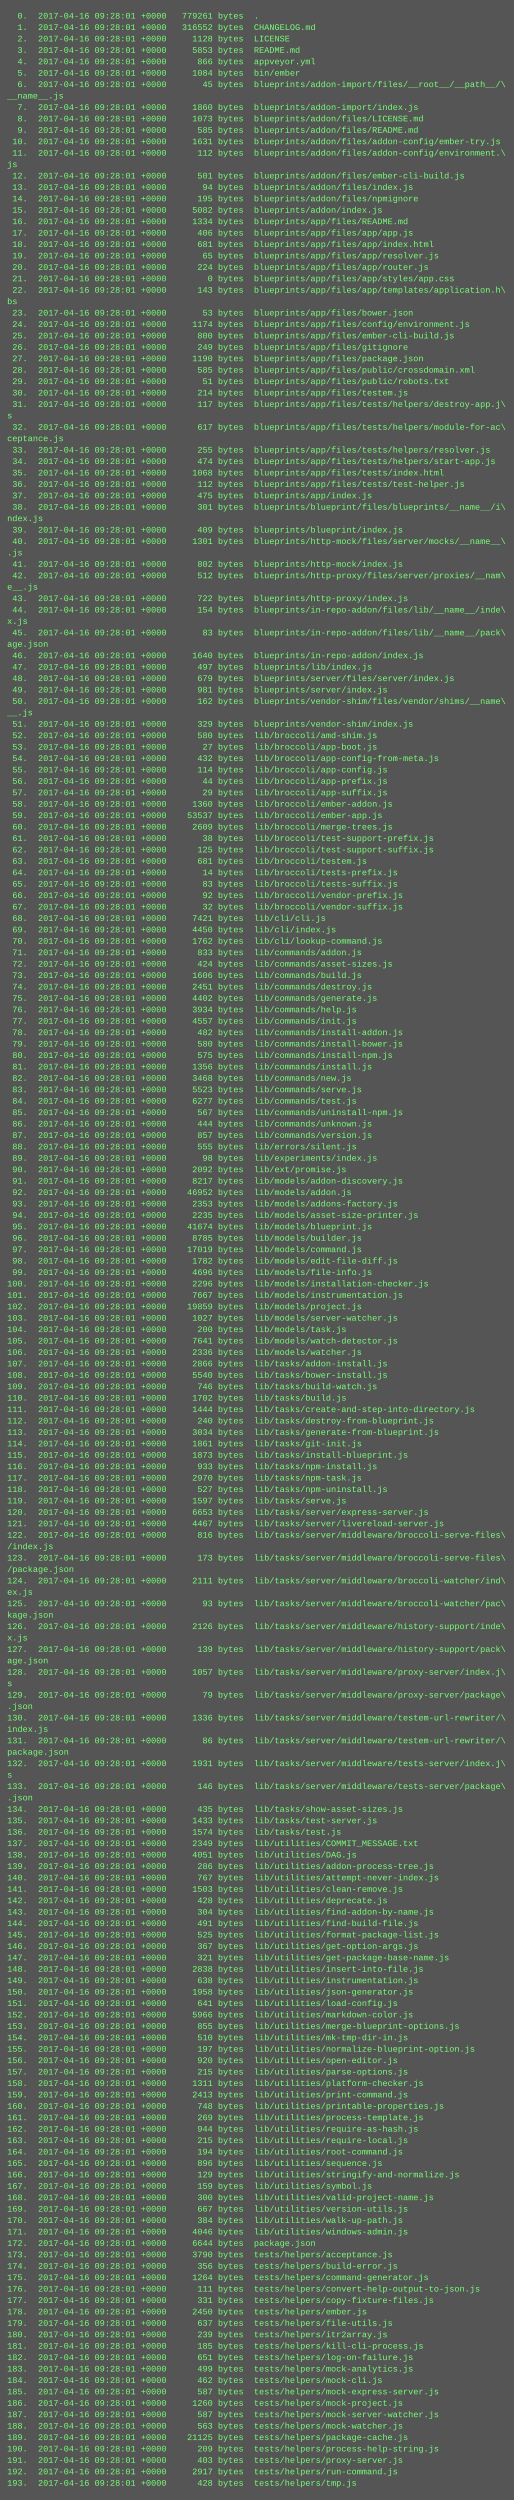
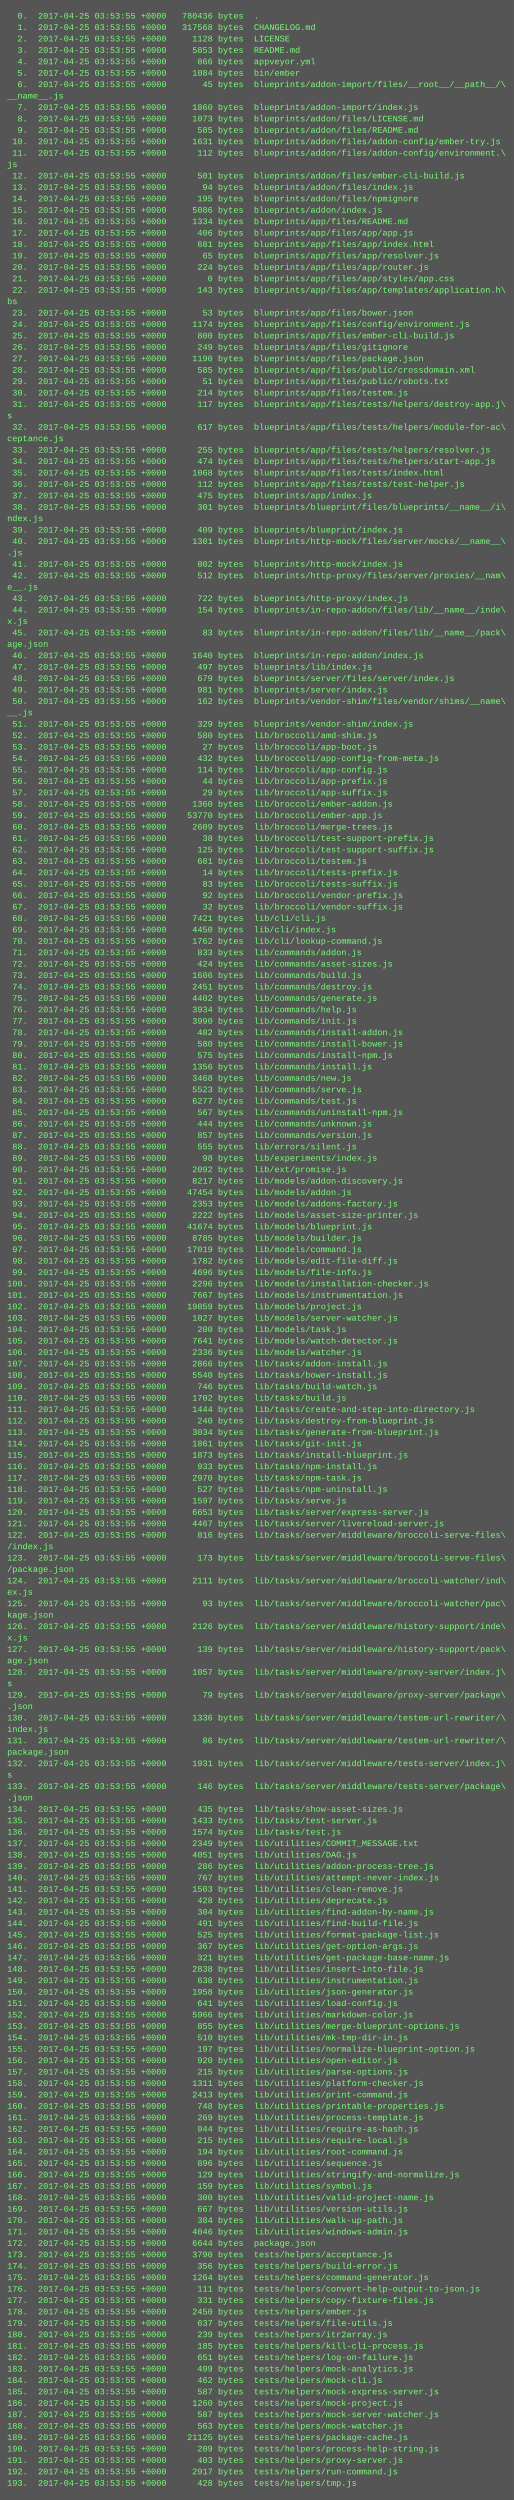
<svg xmlns="http://www.w3.org/2000/svg" height="3502" width="720">
  <rect height="3502" fill="#555" width="720" />
  <text fill="#7f7" font-family="Courier New" font-size="12" xml:space="preserve">
-     <tspan x="10" y="26">  0.  2017-04-16 09:28:01 +0000   779261 bytes  .</tspan>
-     <tspan x="10" y="42">  1.  2017-04-16 09:28:01 +0000   316552 bytes  CHANGELOG.md</tspan>
-     <tspan x="10" y="58">  2.  2017-04-16 09:28:01 +0000     1128 bytes  LICENSE</tspan>
-     <tspan x="10" y="74">  3.  2017-04-16 09:28:01 +0000     5853 bytes  README.md</tspan>
-     <tspan x="10" y="90">  4.  2017-04-16 09:28:01 +0000      866 bytes  appveyor.yml</tspan>
-     <tspan x="10" y="106">  5.  2017-04-16 09:28:01 +0000     1084 bytes  bin/ember</tspan>
-     <tspan x="10" y="122">  6.  2017-04-16 09:28:01 +0000       45 bytes  blueprints/addon-import/files/__root__/__path__/\</tspan>
+     <tspan x="10" y="26">  0.  2017-04-25 03:53:55 +0000   780436 bytes  .</tspan>
+     <tspan x="10" y="42">  1.  2017-04-25 03:53:55 +0000   317568 bytes  CHANGELOG.md</tspan>
+     <tspan x="10" y="58">  2.  2017-04-25 03:53:55 +0000     1128 bytes  LICENSE</tspan>
+     <tspan x="10" y="74">  3.  2017-04-25 03:53:55 +0000     5853 bytes  README.md</tspan>
+     <tspan x="10" y="90">  4.  2017-04-25 03:53:55 +0000      866 bytes  appveyor.yml</tspan>
+     <tspan x="10" y="106">  5.  2017-04-25 03:53:55 +0000     1084 bytes  bin/ember</tspan>
+     <tspan x="10" y="122">  6.  2017-04-25 03:53:55 +0000       45 bytes  blueprints/addon-import/files/__root__/__path__/\</tspan>
    <tspan x="10" y="138">__name__.js</tspan>
-     <tspan x="10" y="154">  7.  2017-04-16 09:28:01 +0000     1860 bytes  blueprints/addon-import/index.js</tspan>
-     <tspan x="10" y="170">  8.  2017-04-16 09:28:01 +0000     1073 bytes  blueprints/addon/files/LICENSE.md</tspan>
-     <tspan x="10" y="186">  9.  2017-04-16 09:28:01 +0000      585 bytes  blueprints/addon/files/README.md</tspan>
-     <tspan x="10" y="202"> 10.  2017-04-16 09:28:01 +0000     1631 bytes  blueprints/addon/files/addon-config/ember-try.js</tspan>
-     <tspan x="10" y="218"> 11.  2017-04-16 09:28:01 +0000      112 bytes  blueprints/addon/files/addon-config/environment.\</tspan>
+     <tspan x="10" y="154">  7.  2017-04-25 03:53:55 +0000     1860 bytes  blueprints/addon-import/index.js</tspan>
+     <tspan x="10" y="170">  8.  2017-04-25 03:53:55 +0000     1073 bytes  blueprints/addon/files/LICENSE.md</tspan>
+     <tspan x="10" y="186">  9.  2017-04-25 03:53:55 +0000      585 bytes  blueprints/addon/files/README.md</tspan>
+     <tspan x="10" y="202"> 10.  2017-04-25 03:53:55 +0000     1631 bytes  blueprints/addon/files/addon-config/ember-try.js</tspan>
+     <tspan x="10" y="218"> 11.  2017-04-25 03:53:55 +0000      112 bytes  blueprints/addon/files/addon-config/environment.\</tspan>
    <tspan x="10" y="234">js</tspan>
-     <tspan x="10" y="250"> 12.  2017-04-16 09:28:01 +0000      501 bytes  blueprints/addon/files/ember-cli-build.js</tspan>
-     <tspan x="10" y="266"> 13.  2017-04-16 09:28:01 +0000       94 bytes  blueprints/addon/files/index.js</tspan>
-     <tspan x="10" y="282"> 14.  2017-04-16 09:28:01 +0000      195 bytes  blueprints/addon/files/npmignore</tspan>
-     <tspan x="10" y="298"> 15.  2017-04-16 09:28:01 +0000     5082 bytes  blueprints/addon/index.js</tspan>
-     <tspan x="10" y="314"> 16.  2017-04-16 09:28:01 +0000     1334 bytes  blueprints/app/files/README.md</tspan>
-     <tspan x="10" y="330"> 17.  2017-04-16 09:28:01 +0000      406 bytes  blueprints/app/files/app/app.js</tspan>
-     <tspan x="10" y="346"> 18.  2017-04-16 09:28:01 +0000      681 bytes  blueprints/app/files/app/index.html</tspan>
-     <tspan x="10" y="362"> 19.  2017-04-16 09:28:01 +0000       65 bytes  blueprints/app/files/app/resolver.js</tspan>
-     <tspan x="10" y="378"> 20.  2017-04-16 09:28:01 +0000      224 bytes  blueprints/app/files/app/router.js</tspan>
-     <tspan x="10" y="394"> 21.  2017-04-16 09:28:01 +0000        0 bytes  blueprints/app/files/app/styles/app.css</tspan>
-     <tspan x="10" y="410"> 22.  2017-04-16 09:28:01 +0000      143 bytes  blueprints/app/files/app/templates/application.h\</tspan>
+     <tspan x="10" y="250"> 12.  2017-04-25 03:53:55 +0000      501 bytes  blueprints/addon/files/ember-cli-build.js</tspan>
+     <tspan x="10" y="266"> 13.  2017-04-25 03:53:55 +0000       94 bytes  blueprints/addon/files/index.js</tspan>
+     <tspan x="10" y="282"> 14.  2017-04-25 03:53:55 +0000      195 bytes  blueprints/addon/files/npmignore</tspan>
+     <tspan x="10" y="298"> 15.  2017-04-25 03:53:55 +0000     5086 bytes  blueprints/addon/index.js</tspan>
+     <tspan x="10" y="314"> 16.  2017-04-25 03:53:55 +0000     1334 bytes  blueprints/app/files/README.md</tspan>
+     <tspan x="10" y="330"> 17.  2017-04-25 03:53:55 +0000      406 bytes  blueprints/app/files/app/app.js</tspan>
+     <tspan x="10" y="346"> 18.  2017-04-25 03:53:55 +0000      681 bytes  blueprints/app/files/app/index.html</tspan>
+     <tspan x="10" y="362"> 19.  2017-04-25 03:53:55 +0000       65 bytes  blueprints/app/files/app/resolver.js</tspan>
+     <tspan x="10" y="378"> 20.  2017-04-25 03:53:55 +0000      224 bytes  blueprints/app/files/app/router.js</tspan>
+     <tspan x="10" y="394"> 21.  2017-04-25 03:53:55 +0000        0 bytes  blueprints/app/files/app/styles/app.css</tspan>
+     <tspan x="10" y="410"> 22.  2017-04-25 03:53:55 +0000      143 bytes  blueprints/app/files/app/templates/application.h\</tspan>
    <tspan x="10" y="426">bs</tspan>
-     <tspan x="10" y="442"> 23.  2017-04-16 09:28:01 +0000       53 bytes  blueprints/app/files/bower.json</tspan>
-     <tspan x="10" y="458"> 24.  2017-04-16 09:28:01 +0000     1174 bytes  blueprints/app/files/config/environment.js</tspan>
-     <tspan x="10" y="474"> 25.  2017-04-16 09:28:01 +0000      800 bytes  blueprints/app/files/ember-cli-build.js</tspan>
-     <tspan x="10" y="490"> 26.  2017-04-16 09:28:01 +0000      249 bytes  blueprints/app/files/gitignore</tspan>
-     <tspan x="10" y="506"> 27.  2017-04-16 09:28:01 +0000     1190 bytes  blueprints/app/files/package.json</tspan>
-     <tspan x="10" y="522"> 28.  2017-04-16 09:28:01 +0000      585 bytes  blueprints/app/files/public/crossdomain.xml</tspan>
-     <tspan x="10" y="538"> 29.  2017-04-16 09:28:01 +0000       51 bytes  blueprints/app/files/public/robots.txt</tspan>
-     <tspan x="10" y="554"> 30.  2017-04-16 09:28:01 +0000      214 bytes  blueprints/app/files/testem.js</tspan>
-     <tspan x="10" y="570"> 31.  2017-04-16 09:28:01 +0000      117 bytes  blueprints/app/files/tests/helpers/destroy-app.j\</tspan>
+     <tspan x="10" y="442"> 23.  2017-04-25 03:53:55 +0000       53 bytes  blueprints/app/files/bower.json</tspan>
+     <tspan x="10" y="458"> 24.  2017-04-25 03:53:55 +0000     1174 bytes  blueprints/app/files/config/environment.js</tspan>
+     <tspan x="10" y="474"> 25.  2017-04-25 03:53:55 +0000      800 bytes  blueprints/app/files/ember-cli-build.js</tspan>
+     <tspan x="10" y="490"> 26.  2017-04-25 03:53:55 +0000      249 bytes  blueprints/app/files/gitignore</tspan>
+     <tspan x="10" y="506"> 27.  2017-04-25 03:53:55 +0000     1190 bytes  blueprints/app/files/package.json</tspan>
+     <tspan x="10" y="522"> 28.  2017-04-25 03:53:55 +0000      585 bytes  blueprints/app/files/public/crossdomain.xml</tspan>
+     <tspan x="10" y="538"> 29.  2017-04-25 03:53:55 +0000       51 bytes  blueprints/app/files/public/robots.txt</tspan>
+     <tspan x="10" y="554"> 30.  2017-04-25 03:53:55 +0000      214 bytes  blueprints/app/files/testem.js</tspan>
+     <tspan x="10" y="570"> 31.  2017-04-25 03:53:55 +0000      117 bytes  blueprints/app/files/tests/helpers/destroy-app.j\</tspan>
    <tspan x="10" y="586">s</tspan>
-     <tspan x="10" y="602"> 32.  2017-04-16 09:28:01 +0000      617 bytes  blueprints/app/files/tests/helpers/module-for-ac\</tspan>
+     <tspan x="10" y="602"> 32.  2017-04-25 03:53:55 +0000      617 bytes  blueprints/app/files/tests/helpers/module-for-ac\</tspan>
    <tspan x="10" y="618">ceptance.js</tspan>
-     <tspan x="10" y="634"> 33.  2017-04-16 09:28:01 +0000      255 bytes  blueprints/app/files/tests/helpers/resolver.js</tspan>
-     <tspan x="10" y="650"> 34.  2017-04-16 09:28:01 +0000      474 bytes  blueprints/app/files/tests/helpers/start-app.js</tspan>
-     <tspan x="10" y="666"> 35.  2017-04-16 09:28:01 +0000     1068 bytes  blueprints/app/files/tests/index.html</tspan>
-     <tspan x="10" y="682"> 36.  2017-04-16 09:28:01 +0000      112 bytes  blueprints/app/files/tests/test-helper.js</tspan>
-     <tspan x="10" y="698"> 37.  2017-04-16 09:28:01 +0000      475 bytes  blueprints/app/index.js</tspan>
-     <tspan x="10" y="714"> 38.  2017-04-16 09:28:01 +0000      301 bytes  blueprints/blueprint/files/blueprints/__name__/i\</tspan>
+     <tspan x="10" y="634"> 33.  2017-04-25 03:53:55 +0000      255 bytes  blueprints/app/files/tests/helpers/resolver.js</tspan>
+     <tspan x="10" y="650"> 34.  2017-04-25 03:53:55 +0000      474 bytes  blueprints/app/files/tests/helpers/start-app.js</tspan>
+     <tspan x="10" y="666"> 35.  2017-04-25 03:53:55 +0000     1068 bytes  blueprints/app/files/tests/index.html</tspan>
+     <tspan x="10" y="682"> 36.  2017-04-25 03:53:55 +0000      112 bytes  blueprints/app/files/tests/test-helper.js</tspan>
+     <tspan x="10" y="698"> 37.  2017-04-25 03:53:55 +0000      475 bytes  blueprints/app/index.js</tspan>
+     <tspan x="10" y="714"> 38.  2017-04-25 03:53:55 +0000      301 bytes  blueprints/blueprint/files/blueprints/__name__/i\</tspan>
    <tspan x="10" y="730">ndex.js</tspan>
-     <tspan x="10" y="746"> 39.  2017-04-16 09:28:01 +0000      409 bytes  blueprints/blueprint/index.js</tspan>
-     <tspan x="10" y="762"> 40.  2017-04-16 09:28:01 +0000     1301 bytes  blueprints/http-mock/files/server/mocks/__name__\</tspan>
+     <tspan x="10" y="746"> 39.  2017-04-25 03:53:55 +0000      409 bytes  blueprints/blueprint/index.js</tspan>
+     <tspan x="10" y="762"> 40.  2017-04-25 03:53:55 +0000     1301 bytes  blueprints/http-mock/files/server/mocks/__name__\</tspan>
    <tspan x="10" y="778">.js</tspan>
-     <tspan x="10" y="794"> 41.  2017-04-16 09:28:01 +0000      802 bytes  blueprints/http-mock/index.js</tspan>
-     <tspan x="10" y="810"> 42.  2017-04-16 09:28:01 +0000      512 bytes  blueprints/http-proxy/files/server/proxies/__nam\</tspan>
+     <tspan x="10" y="794"> 41.  2017-04-25 03:53:55 +0000      802 bytes  blueprints/http-mock/index.js</tspan>
+     <tspan x="10" y="810"> 42.  2017-04-25 03:53:55 +0000      512 bytes  blueprints/http-proxy/files/server/proxies/__nam\</tspan>
    <tspan x="10" y="826">e__.js</tspan>
-     <tspan x="10" y="842"> 43.  2017-04-16 09:28:01 +0000      722 bytes  blueprints/http-proxy/index.js</tspan>
-     <tspan x="10" y="858"> 44.  2017-04-16 09:28:01 +0000      154 bytes  blueprints/in-repo-addon/files/lib/__name__/inde\</tspan>
+     <tspan x="10" y="842"> 43.  2017-04-25 03:53:55 +0000      722 bytes  blueprints/http-proxy/index.js</tspan>
+     <tspan x="10" y="858"> 44.  2017-04-25 03:53:55 +0000      154 bytes  blueprints/in-repo-addon/files/lib/__name__/inde\</tspan>
    <tspan x="10" y="874">x.js</tspan>
-     <tspan x="10" y="890"> 45.  2017-04-16 09:28:01 +0000       83 bytes  blueprints/in-repo-addon/files/lib/__name__/pack\</tspan>
+     <tspan x="10" y="890"> 45.  2017-04-25 03:53:55 +0000       83 bytes  blueprints/in-repo-addon/files/lib/__name__/pack\</tspan>
    <tspan x="10" y="906">age.json</tspan>
-     <tspan x="10" y="922"> 46.  2017-04-16 09:28:01 +0000     1640 bytes  blueprints/in-repo-addon/index.js</tspan>
-     <tspan x="10" y="938"> 47.  2017-04-16 09:28:01 +0000      497 bytes  blueprints/lib/index.js</tspan>
-     <tspan x="10" y="954"> 48.  2017-04-16 09:28:01 +0000      679 bytes  blueprints/server/files/server/index.js</tspan>
-     <tspan x="10" y="970"> 49.  2017-04-16 09:28:01 +0000      981 bytes  blueprints/server/index.js</tspan>
-     <tspan x="10" y="986"> 50.  2017-04-16 09:28:01 +0000      162 bytes  blueprints/vendor-shim/files/vendor/shims/__name\</tspan>
+     <tspan x="10" y="922"> 46.  2017-04-25 03:53:55 +0000     1640 bytes  blueprints/in-repo-addon/index.js</tspan>
+     <tspan x="10" y="938"> 47.  2017-04-25 03:53:55 +0000      497 bytes  blueprints/lib/index.js</tspan>
+     <tspan x="10" y="954"> 48.  2017-04-25 03:53:55 +0000      679 bytes  blueprints/server/files/server/index.js</tspan>
+     <tspan x="10" y="970"> 49.  2017-04-25 03:53:55 +0000      981 bytes  blueprints/server/index.js</tspan>
+     <tspan x="10" y="986"> 50.  2017-04-25 03:53:55 +0000      162 bytes  blueprints/vendor-shim/files/vendor/shims/__name\</tspan>
    <tspan x="10" y="1002">__.js</tspan>
-     <tspan x="10" y="1018"> 51.  2017-04-16 09:28:01 +0000      329 bytes  blueprints/vendor-shim/index.js</tspan>
-     <tspan x="10" y="1034"> 52.  2017-04-16 09:28:01 +0000      580 bytes  lib/broccoli/amd-shim.js</tspan>
-     <tspan x="10" y="1050"> 53.  2017-04-16 09:28:01 +0000       27 bytes  lib/broccoli/app-boot.js</tspan>
-     <tspan x="10" y="1066"> 54.  2017-04-16 09:28:01 +0000      432 bytes  lib/broccoli/app-config-from-meta.js</tspan>
-     <tspan x="10" y="1082"> 55.  2017-04-16 09:28:01 +0000      114 bytes  lib/broccoli/app-config.js</tspan>
-     <tspan x="10" y="1098"> 56.  2017-04-16 09:28:01 +0000       44 bytes  lib/broccoli/app-prefix.js</tspan>
-     <tspan x="10" y="1114"> 57.  2017-04-16 09:28:01 +0000       29 bytes  lib/broccoli/app-suffix.js</tspan>
-     <tspan x="10" y="1130"> 58.  2017-04-16 09:28:01 +0000     1360 bytes  lib/broccoli/ember-addon.js</tspan>
-     <tspan x="10" y="1146"> 59.  2017-04-16 09:28:01 +0000    53537 bytes  lib/broccoli/ember-app.js</tspan>
-     <tspan x="10" y="1162"> 60.  2017-04-16 09:28:01 +0000     2609 bytes  lib/broccoli/merge-trees.js</tspan>
-     <tspan x="10" y="1178"> 61.  2017-04-16 09:28:01 +0000       38 bytes  lib/broccoli/test-support-prefix.js</tspan>
-     <tspan x="10" y="1194"> 62.  2017-04-16 09:28:01 +0000      125 bytes  lib/broccoli/test-support-suffix.js</tspan>
-     <tspan x="10" y="1210"> 63.  2017-04-16 09:28:01 +0000      681 bytes  lib/broccoli/testem.js</tspan>
-     <tspan x="10" y="1226"> 64.  2017-04-16 09:28:01 +0000       14 bytes  lib/broccoli/tests-prefix.js</tspan>
-     <tspan x="10" y="1242"> 65.  2017-04-16 09:28:01 +0000       83 bytes  lib/broccoli/tests-suffix.js</tspan>
-     <tspan x="10" y="1258"> 66.  2017-04-16 09:28:01 +0000       92 bytes  lib/broccoli/vendor-prefix.js</tspan>
-     <tspan x="10" y="1274"> 67.  2017-04-16 09:28:01 +0000       32 bytes  lib/broccoli/vendor-suffix.js</tspan>
-     <tspan x="10" y="1290"> 68.  2017-04-16 09:28:01 +0000     7421 bytes  lib/cli/cli.js</tspan>
-     <tspan x="10" y="1306"> 69.  2017-04-16 09:28:01 +0000     4450 bytes  lib/cli/index.js</tspan>
-     <tspan x="10" y="1322"> 70.  2017-04-16 09:28:01 +0000     1762 bytes  lib/cli/lookup-command.js</tspan>
-     <tspan x="10" y="1338"> 71.  2017-04-16 09:28:01 +0000      833 bytes  lib/commands/addon.js</tspan>
-     <tspan x="10" y="1354"> 72.  2017-04-16 09:28:01 +0000      424 bytes  lib/commands/asset-sizes.js</tspan>
-     <tspan x="10" y="1370"> 73.  2017-04-16 09:28:01 +0000     1606 bytes  lib/commands/build.js</tspan>
-     <tspan x="10" y="1386"> 74.  2017-04-16 09:28:01 +0000     2451 bytes  lib/commands/destroy.js</tspan>
-     <tspan x="10" y="1402"> 75.  2017-04-16 09:28:01 +0000     4402 bytes  lib/commands/generate.js</tspan>
-     <tspan x="10" y="1418"> 76.  2017-04-16 09:28:01 +0000     3934 bytes  lib/commands/help.js</tspan>
-     <tspan x="10" y="1434"> 77.  2017-04-16 09:28:01 +0000     4557 bytes  lib/commands/init.js</tspan>
-     <tspan x="10" y="1450"> 78.  2017-04-16 09:28:01 +0000      482 bytes  lib/commands/install-addon.js</tspan>
-     <tspan x="10" y="1466"> 79.  2017-04-16 09:28:01 +0000      580 bytes  lib/commands/install-bower.js</tspan>
-     <tspan x="10" y="1482"> 80.  2017-04-16 09:28:01 +0000      575 bytes  lib/commands/install-npm.js</tspan>
-     <tspan x="10" y="1498"> 81.  2017-04-16 09:28:01 +0000     1356 bytes  lib/commands/install.js</tspan>
-     <tspan x="10" y="1514"> 82.  2017-04-16 09:28:01 +0000     3468 bytes  lib/commands/new.js</tspan>
-     <tspan x="10" y="1530"> 83.  2017-04-16 09:28:01 +0000     5523 bytes  lib/commands/serve.js</tspan>
-     <tspan x="10" y="1546"> 84.  2017-04-16 09:28:01 +0000     6277 bytes  lib/commands/test.js</tspan>
-     <tspan x="10" y="1562"> 85.  2017-04-16 09:28:01 +0000      567 bytes  lib/commands/uninstall-npm.js</tspan>
-     <tspan x="10" y="1578"> 86.  2017-04-16 09:28:01 +0000      444 bytes  lib/commands/unknown.js</tspan>
-     <tspan x="10" y="1594"> 87.  2017-04-16 09:28:01 +0000      857 bytes  lib/commands/version.js</tspan>
-     <tspan x="10" y="1610"> 88.  2017-04-16 09:28:01 +0000      555 bytes  lib/errors/silent.js</tspan>
-     <tspan x="10" y="1626"> 89.  2017-04-16 09:28:01 +0000       98 bytes  lib/experiments/index.js</tspan>
-     <tspan x="10" y="1642"> 90.  2017-04-16 09:28:01 +0000     2092 bytes  lib/ext/promise.js</tspan>
-     <tspan x="10" y="1658"> 91.  2017-04-16 09:28:01 +0000     8217 bytes  lib/models/addon-discovery.js</tspan>
-     <tspan x="10" y="1674"> 92.  2017-04-16 09:28:01 +0000    46952 bytes  lib/models/addon.js</tspan>
-     <tspan x="10" y="1690"> 93.  2017-04-16 09:28:01 +0000     2353 bytes  lib/models/addons-factory.js</tspan>
-     <tspan x="10" y="1706"> 94.  2017-04-16 09:28:01 +0000     2235 bytes  lib/models/asset-size-printer.js</tspan>
-     <tspan x="10" y="1722"> 95.  2017-04-16 09:28:01 +0000    41674 bytes  lib/models/blueprint.js</tspan>
-     <tspan x="10" y="1738"> 96.  2017-04-16 09:28:01 +0000     8785 bytes  lib/models/builder.js</tspan>
-     <tspan x="10" y="1754"> 97.  2017-04-16 09:28:01 +0000    17019 bytes  lib/models/command.js</tspan>
-     <tspan x="10" y="1770"> 98.  2017-04-16 09:28:01 +0000     1782 bytes  lib/models/edit-file-diff.js</tspan>
-     <tspan x="10" y="1786"> 99.  2017-04-16 09:28:01 +0000     4696 bytes  lib/models/file-info.js</tspan>
-     <tspan x="10" y="1802">100.  2017-04-16 09:28:01 +0000     2296 bytes  lib/models/installation-checker.js</tspan>
-     <tspan x="10" y="1818">101.  2017-04-16 09:28:01 +0000     7667 bytes  lib/models/instrumentation.js</tspan>
-     <tspan x="10" y="1834">102.  2017-04-16 09:28:01 +0000    19859 bytes  lib/models/project.js</tspan>
-     <tspan x="10" y="1850">103.  2017-04-16 09:28:01 +0000     1027 bytes  lib/models/server-watcher.js</tspan>
-     <tspan x="10" y="1866">104.  2017-04-16 09:28:01 +0000      200 bytes  lib/models/task.js</tspan>
-     <tspan x="10" y="1882">105.  2017-04-16 09:28:01 +0000     7641 bytes  lib/models/watch-detector.js</tspan>
-     <tspan x="10" y="1898">106.  2017-04-16 09:28:01 +0000     2336 bytes  lib/models/watcher.js</tspan>
-     <tspan x="10" y="1914">107.  2017-04-16 09:28:01 +0000     2866 bytes  lib/tasks/addon-install.js</tspan>
-     <tspan x="10" y="1930">108.  2017-04-16 09:28:01 +0000     5540 bytes  lib/tasks/bower-install.js</tspan>
-     <tspan x="10" y="1946">109.  2017-04-16 09:28:01 +0000      746 bytes  lib/tasks/build-watch.js</tspan>
-     <tspan x="10" y="1962">110.  2017-04-16 09:28:01 +0000     1702 bytes  lib/tasks/build.js</tspan>
-     <tspan x="10" y="1978">111.  2017-04-16 09:28:01 +0000     1444 bytes  lib/tasks/create-and-step-into-directory.js</tspan>
-     <tspan x="10" y="1994">112.  2017-04-16 09:28:01 +0000      240 bytes  lib/tasks/destroy-from-blueprint.js</tspan>
-     <tspan x="10" y="2010">113.  2017-04-16 09:28:01 +0000     3034 bytes  lib/tasks/generate-from-blueprint.js</tspan>
-     <tspan x="10" y="2026">114.  2017-04-16 09:28:01 +0000     1861 bytes  lib/tasks/git-init.js</tspan>
-     <tspan x="10" y="2042">115.  2017-04-16 09:28:01 +0000     1873 bytes  lib/tasks/install-blueprint.js</tspan>
-     <tspan x="10" y="2058">116.  2017-04-16 09:28:01 +0000      933 bytes  lib/tasks/npm-install.js</tspan>
-     <tspan x="10" y="2074">117.  2017-04-16 09:28:01 +0000     2970 bytes  lib/tasks/npm-task.js</tspan>
-     <tspan x="10" y="2090">118.  2017-04-16 09:28:01 +0000      527 bytes  lib/tasks/npm-uninstall.js</tspan>
-     <tspan x="10" y="2106">119.  2017-04-16 09:28:01 +0000     1597 bytes  lib/tasks/serve.js</tspan>
-     <tspan x="10" y="2122">120.  2017-04-16 09:28:01 +0000     6653 bytes  lib/tasks/server/express-server.js</tspan>
-     <tspan x="10" y="2138">121.  2017-04-16 09:28:01 +0000     4467 bytes  lib/tasks/server/livereload-server.js</tspan>
-     <tspan x="10" y="2154">122.  2017-04-16 09:28:01 +0000      816 bytes  lib/tasks/server/middleware/broccoli-serve-files\</tspan>
+     <tspan x="10" y="1018"> 51.  2017-04-25 03:53:55 +0000      329 bytes  blueprints/vendor-shim/index.js</tspan>
+     <tspan x="10" y="1034"> 52.  2017-04-25 03:53:55 +0000      580 bytes  lib/broccoli/amd-shim.js</tspan>
+     <tspan x="10" y="1050"> 53.  2017-04-25 03:53:55 +0000       27 bytes  lib/broccoli/app-boot.js</tspan>
+     <tspan x="10" y="1066"> 54.  2017-04-25 03:53:55 +0000      432 bytes  lib/broccoli/app-config-from-meta.js</tspan>
+     <tspan x="10" y="1082"> 55.  2017-04-25 03:53:55 +0000      114 bytes  lib/broccoli/app-config.js</tspan>
+     <tspan x="10" y="1098"> 56.  2017-04-25 03:53:55 +0000       44 bytes  lib/broccoli/app-prefix.js</tspan>
+     <tspan x="10" y="1114"> 57.  2017-04-25 03:53:55 +0000       29 bytes  lib/broccoli/app-suffix.js</tspan>
+     <tspan x="10" y="1130"> 58.  2017-04-25 03:53:55 +0000     1360 bytes  lib/broccoli/ember-addon.js</tspan>
+     <tspan x="10" y="1146"> 59.  2017-04-25 03:53:55 +0000    53770 bytes  lib/broccoli/ember-app.js</tspan>
+     <tspan x="10" y="1162"> 60.  2017-04-25 03:53:55 +0000     2609 bytes  lib/broccoli/merge-trees.js</tspan>
+     <tspan x="10" y="1178"> 61.  2017-04-25 03:53:55 +0000       38 bytes  lib/broccoli/test-support-prefix.js</tspan>
+     <tspan x="10" y="1194"> 62.  2017-04-25 03:53:55 +0000      125 bytes  lib/broccoli/test-support-suffix.js</tspan>
+     <tspan x="10" y="1210"> 63.  2017-04-25 03:53:55 +0000      681 bytes  lib/broccoli/testem.js</tspan>
+     <tspan x="10" y="1226"> 64.  2017-04-25 03:53:55 +0000       14 bytes  lib/broccoli/tests-prefix.js</tspan>
+     <tspan x="10" y="1242"> 65.  2017-04-25 03:53:55 +0000       83 bytes  lib/broccoli/tests-suffix.js</tspan>
+     <tspan x="10" y="1258"> 66.  2017-04-25 03:53:55 +0000       92 bytes  lib/broccoli/vendor-prefix.js</tspan>
+     <tspan x="10" y="1274"> 67.  2017-04-25 03:53:55 +0000       32 bytes  lib/broccoli/vendor-suffix.js</tspan>
+     <tspan x="10" y="1290"> 68.  2017-04-25 03:53:55 +0000     7421 bytes  lib/cli/cli.js</tspan>
+     <tspan x="10" y="1306"> 69.  2017-04-25 03:53:55 +0000     4450 bytes  lib/cli/index.js</tspan>
+     <tspan x="10" y="1322"> 70.  2017-04-25 03:53:55 +0000     1762 bytes  lib/cli/lookup-command.js</tspan>
+     <tspan x="10" y="1338"> 71.  2017-04-25 03:53:55 +0000      833 bytes  lib/commands/addon.js</tspan>
+     <tspan x="10" y="1354"> 72.  2017-04-25 03:53:55 +0000      424 bytes  lib/commands/asset-sizes.js</tspan>
+     <tspan x="10" y="1370"> 73.  2017-04-25 03:53:55 +0000     1606 bytes  lib/commands/build.js</tspan>
+     <tspan x="10" y="1386"> 74.  2017-04-25 03:53:55 +0000     2451 bytes  lib/commands/destroy.js</tspan>
+     <tspan x="10" y="1402"> 75.  2017-04-25 03:53:55 +0000     4402 bytes  lib/commands/generate.js</tspan>
+     <tspan x="10" y="1418"> 76.  2017-04-25 03:53:55 +0000     3934 bytes  lib/commands/help.js</tspan>
+     <tspan x="10" y="1434"> 77.  2017-04-25 03:53:55 +0000     3990 bytes  lib/commands/init.js</tspan>
+     <tspan x="10" y="1450"> 78.  2017-04-25 03:53:55 +0000      482 bytes  lib/commands/install-addon.js</tspan>
+     <tspan x="10" y="1466"> 79.  2017-04-25 03:53:55 +0000      580 bytes  lib/commands/install-bower.js</tspan>
+     <tspan x="10" y="1482"> 80.  2017-04-25 03:53:55 +0000      575 bytes  lib/commands/install-npm.js</tspan>
+     <tspan x="10" y="1498"> 81.  2017-04-25 03:53:55 +0000     1356 bytes  lib/commands/install.js</tspan>
+     <tspan x="10" y="1514"> 82.  2017-04-25 03:53:55 +0000     3468 bytes  lib/commands/new.js</tspan>
+     <tspan x="10" y="1530"> 83.  2017-04-25 03:53:55 +0000     5523 bytes  lib/commands/serve.js</tspan>
+     <tspan x="10" y="1546"> 84.  2017-04-25 03:53:55 +0000     6277 bytes  lib/commands/test.js</tspan>
+     <tspan x="10" y="1562"> 85.  2017-04-25 03:53:55 +0000      567 bytes  lib/commands/uninstall-npm.js</tspan>
+     <tspan x="10" y="1578"> 86.  2017-04-25 03:53:55 +0000      444 bytes  lib/commands/unknown.js</tspan>
+     <tspan x="10" y="1594"> 87.  2017-04-25 03:53:55 +0000      857 bytes  lib/commands/version.js</tspan>
+     <tspan x="10" y="1610"> 88.  2017-04-25 03:53:55 +0000      555 bytes  lib/errors/silent.js</tspan>
+     <tspan x="10" y="1626"> 89.  2017-04-25 03:53:55 +0000       98 bytes  lib/experiments/index.js</tspan>
+     <tspan x="10" y="1642"> 90.  2017-04-25 03:53:55 +0000     2092 bytes  lib/ext/promise.js</tspan>
+     <tspan x="10" y="1658"> 91.  2017-04-25 03:53:55 +0000     8217 bytes  lib/models/addon-discovery.js</tspan>
+     <tspan x="10" y="1674"> 92.  2017-04-25 03:53:55 +0000    47454 bytes  lib/models/addon.js</tspan>
+     <tspan x="10" y="1690"> 93.  2017-04-25 03:53:55 +0000     2353 bytes  lib/models/addons-factory.js</tspan>
+     <tspan x="10" y="1706"> 94.  2017-04-25 03:53:55 +0000     2222 bytes  lib/models/asset-size-printer.js</tspan>
+     <tspan x="10" y="1722"> 95.  2017-04-25 03:53:55 +0000    41674 bytes  lib/models/blueprint.js</tspan>
+     <tspan x="10" y="1738"> 96.  2017-04-25 03:53:55 +0000     8785 bytes  lib/models/builder.js</tspan>
+     <tspan x="10" y="1754"> 97.  2017-04-25 03:53:55 +0000    17019 bytes  lib/models/command.js</tspan>
+     <tspan x="10" y="1770"> 98.  2017-04-25 03:53:55 +0000     1782 bytes  lib/models/edit-file-diff.js</tspan>
+     <tspan x="10" y="1786"> 99.  2017-04-25 03:53:55 +0000     4696 bytes  lib/models/file-info.js</tspan>
+     <tspan x="10" y="1802">100.  2017-04-25 03:53:55 +0000     2296 bytes  lib/models/installation-checker.js</tspan>
+     <tspan x="10" y="1818">101.  2017-04-25 03:53:55 +0000     7667 bytes  lib/models/instrumentation.js</tspan>
+     <tspan x="10" y="1834">102.  2017-04-25 03:53:55 +0000    19859 bytes  lib/models/project.js</tspan>
+     <tspan x="10" y="1850">103.  2017-04-25 03:53:55 +0000     1027 bytes  lib/models/server-watcher.js</tspan>
+     <tspan x="10" y="1866">104.  2017-04-25 03:53:55 +0000      200 bytes  lib/models/task.js</tspan>
+     <tspan x="10" y="1882">105.  2017-04-25 03:53:55 +0000     7641 bytes  lib/models/watch-detector.js</tspan>
+     <tspan x="10" y="1898">106.  2017-04-25 03:53:55 +0000     2336 bytes  lib/models/watcher.js</tspan>
+     <tspan x="10" y="1914">107.  2017-04-25 03:53:55 +0000     2866 bytes  lib/tasks/addon-install.js</tspan>
+     <tspan x="10" y="1930">108.  2017-04-25 03:53:55 +0000     5540 bytes  lib/tasks/bower-install.js</tspan>
+     <tspan x="10" y="1946">109.  2017-04-25 03:53:55 +0000      746 bytes  lib/tasks/build-watch.js</tspan>
+     <tspan x="10" y="1962">110.  2017-04-25 03:53:55 +0000     1702 bytes  lib/tasks/build.js</tspan>
+     <tspan x="10" y="1978">111.  2017-04-25 03:53:55 +0000     1444 bytes  lib/tasks/create-and-step-into-directory.js</tspan>
+     <tspan x="10" y="1994">112.  2017-04-25 03:53:55 +0000      240 bytes  lib/tasks/destroy-from-blueprint.js</tspan>
+     <tspan x="10" y="2010">113.  2017-04-25 03:53:55 +0000     3034 bytes  lib/tasks/generate-from-blueprint.js</tspan>
+     <tspan x="10" y="2026">114.  2017-04-25 03:53:55 +0000     1861 bytes  lib/tasks/git-init.js</tspan>
+     <tspan x="10" y="2042">115.  2017-04-25 03:53:55 +0000     1873 bytes  lib/tasks/install-blueprint.js</tspan>
+     <tspan x="10" y="2058">116.  2017-04-25 03:53:55 +0000      933 bytes  lib/tasks/npm-install.js</tspan>
+     <tspan x="10" y="2074">117.  2017-04-25 03:53:55 +0000     2970 bytes  lib/tasks/npm-task.js</tspan>
+     <tspan x="10" y="2090">118.  2017-04-25 03:53:55 +0000      527 bytes  lib/tasks/npm-uninstall.js</tspan>
+     <tspan x="10" y="2106">119.  2017-04-25 03:53:55 +0000     1597 bytes  lib/tasks/serve.js</tspan>
+     <tspan x="10" y="2122">120.  2017-04-25 03:53:55 +0000     6653 bytes  lib/tasks/server/express-server.js</tspan>
+     <tspan x="10" y="2138">121.  2017-04-25 03:53:55 +0000     4467 bytes  lib/tasks/server/livereload-server.js</tspan>
+     <tspan x="10" y="2154">122.  2017-04-25 03:53:55 +0000      816 bytes  lib/tasks/server/middleware/broccoli-serve-files\</tspan>
    <tspan x="10" y="2170">/index.js</tspan>
-     <tspan x="10" y="2186">123.  2017-04-16 09:28:01 +0000      173 bytes  lib/tasks/server/middleware/broccoli-serve-files\</tspan>
+     <tspan x="10" y="2186">123.  2017-04-25 03:53:55 +0000      173 bytes  lib/tasks/server/middleware/broccoli-serve-files\</tspan>
    <tspan x="10" y="2202">/package.json</tspan>
-     <tspan x="10" y="2218">124.  2017-04-16 09:28:01 +0000     2111 bytes  lib/tasks/server/middleware/broccoli-watcher/ind\</tspan>
+     <tspan x="10" y="2218">124.  2017-04-25 03:53:55 +0000     2111 bytes  lib/tasks/server/middleware/broccoli-watcher/ind\</tspan>
    <tspan x="10" y="2234">ex.js</tspan>
-     <tspan x="10" y="2250">125.  2017-04-16 09:28:01 +0000       93 bytes  lib/tasks/server/middleware/broccoli-watcher/pac\</tspan>
+     <tspan x="10" y="2250">125.  2017-04-25 03:53:55 +0000       93 bytes  lib/tasks/server/middleware/broccoli-watcher/pac\</tspan>
    <tspan x="10" y="2266">kage.json</tspan>
-     <tspan x="10" y="2282">126.  2017-04-16 09:28:01 +0000     2126 bytes  lib/tasks/server/middleware/history-support/inde\</tspan>
+     <tspan x="10" y="2282">126.  2017-04-25 03:53:55 +0000     2126 bytes  lib/tasks/server/middleware/history-support/inde\</tspan>
    <tspan x="10" y="2298">x.js</tspan>
-     <tspan x="10" y="2314">127.  2017-04-16 09:28:01 +0000      139 bytes  lib/tasks/server/middleware/history-support/pack\</tspan>
+     <tspan x="10" y="2314">127.  2017-04-25 03:53:55 +0000      139 bytes  lib/tasks/server/middleware/history-support/pack\</tspan>
    <tspan x="10" y="2330">age.json</tspan>
-     <tspan x="10" y="2346">128.  2017-04-16 09:28:01 +0000     1057 bytes  lib/tasks/server/middleware/proxy-server/index.j\</tspan>
+     <tspan x="10" y="2346">128.  2017-04-25 03:53:55 +0000     1057 bytes  lib/tasks/server/middleware/proxy-server/index.j\</tspan>
    <tspan x="10" y="2362">s</tspan>
-     <tspan x="10" y="2378">129.  2017-04-16 09:28:01 +0000       79 bytes  lib/tasks/server/middleware/proxy-server/package\</tspan>
+     <tspan x="10" y="2378">129.  2017-04-25 03:53:55 +0000       79 bytes  lib/tasks/server/middleware/proxy-server/package\</tspan>
    <tspan x="10" y="2394">.json</tspan>
-     <tspan x="10" y="2410">130.  2017-04-16 09:28:01 +0000     1336 bytes  lib/tasks/server/middleware/testem-url-rewriter/\</tspan>
+     <tspan x="10" y="2410">130.  2017-04-25 03:53:55 +0000     1336 bytes  lib/tasks/server/middleware/testem-url-rewriter/\</tspan>
    <tspan x="10" y="2426">index.js</tspan>
-     <tspan x="10" y="2442">131.  2017-04-16 09:28:01 +0000       86 bytes  lib/tasks/server/middleware/testem-url-rewriter/\</tspan>
+     <tspan x="10" y="2442">131.  2017-04-25 03:53:55 +0000       86 bytes  lib/tasks/server/middleware/testem-url-rewriter/\</tspan>
    <tspan x="10" y="2458">package.json</tspan>
-     <tspan x="10" y="2474">132.  2017-04-16 09:28:01 +0000     1931 bytes  lib/tasks/server/middleware/tests-server/index.j\</tspan>
+     <tspan x="10" y="2474">132.  2017-04-25 03:53:55 +0000     1931 bytes  lib/tasks/server/middleware/tests-server/index.j\</tspan>
    <tspan x="10" y="2490">s</tspan>
-     <tspan x="10" y="2506">133.  2017-04-16 09:28:01 +0000      146 bytes  lib/tasks/server/middleware/tests-server/package\</tspan>
+     <tspan x="10" y="2506">133.  2017-04-25 03:53:55 +0000      146 bytes  lib/tasks/server/middleware/tests-server/package\</tspan>
    <tspan x="10" y="2522">.json</tspan>
-     <tspan x="10" y="2538">134.  2017-04-16 09:28:01 +0000      435 bytes  lib/tasks/show-asset-sizes.js</tspan>
-     <tspan x="10" y="2554">135.  2017-04-16 09:28:01 +0000     1433 bytes  lib/tasks/test-server.js</tspan>
-     <tspan x="10" y="2570">136.  2017-04-16 09:28:01 +0000     1574 bytes  lib/tasks/test.js</tspan>
-     <tspan x="10" y="2586">137.  2017-04-16 09:28:01 +0000     2349 bytes  lib/utilities/COMMIT_MESSAGE.txt</tspan>
-     <tspan x="10" y="2602">138.  2017-04-16 09:28:01 +0000     4051 bytes  lib/utilities/DAG.js</tspan>
-     <tspan x="10" y="2618">139.  2017-04-16 09:28:01 +0000      286 bytes  lib/utilities/addon-process-tree.js</tspan>
-     <tspan x="10" y="2634">140.  2017-04-16 09:28:01 +0000      767 bytes  lib/utilities/attempt-never-index.js</tspan>
-     <tspan x="10" y="2650">141.  2017-04-16 09:28:01 +0000     1503 bytes  lib/utilities/clean-remove.js</tspan>
-     <tspan x="10" y="2666">142.  2017-04-16 09:28:01 +0000      428 bytes  lib/utilities/deprecate.js</tspan>
-     <tspan x="10" y="2682">143.  2017-04-16 09:28:01 +0000      304 bytes  lib/utilities/find-addon-by-name.js</tspan>
-     <tspan x="10" y="2698">144.  2017-04-16 09:28:01 +0000      491 bytes  lib/utilities/find-build-file.js</tspan>
-     <tspan x="10" y="2714">145.  2017-04-16 09:28:01 +0000      525 bytes  lib/utilities/format-package-list.js</tspan>
-     <tspan x="10" y="2730">146.  2017-04-16 09:28:01 +0000      367 bytes  lib/utilities/get-option-args.js</tspan>
-     <tspan x="10" y="2746">147.  2017-04-16 09:28:01 +0000      321 bytes  lib/utilities/get-package-base-name.js</tspan>
-     <tspan x="10" y="2762">148.  2017-04-16 09:28:01 +0000     2838 bytes  lib/utilities/insert-into-file.js</tspan>
-     <tspan x="10" y="2778">149.  2017-04-16 09:28:01 +0000      638 bytes  lib/utilities/instrumentation.js</tspan>
-     <tspan x="10" y="2794">150.  2017-04-16 09:28:01 +0000     1958 bytes  lib/utilities/json-generator.js</tspan>
-     <tspan x="10" y="2810">151.  2017-04-16 09:28:01 +0000      641 bytes  lib/utilities/load-config.js</tspan>
-     <tspan x="10" y="2826">152.  2017-04-16 09:28:01 +0000     5966 bytes  lib/utilities/markdown-color.js</tspan>
-     <tspan x="10" y="2842">153.  2017-04-16 09:28:01 +0000      855 bytes  lib/utilities/merge-blueprint-options.js</tspan>
-     <tspan x="10" y="2858">154.  2017-04-16 09:28:01 +0000      510 bytes  lib/utilities/mk-tmp-dir-in.js</tspan>
-     <tspan x="10" y="2874">155.  2017-04-16 09:28:01 +0000      197 bytes  lib/utilities/normalize-blueprint-option.js</tspan>
-     <tspan x="10" y="2890">156.  2017-04-16 09:28:01 +0000      920 bytes  lib/utilities/open-editor.js</tspan>
-     <tspan x="10" y="2906">157.  2017-04-16 09:28:01 +0000      215 bytes  lib/utilities/parse-options.js</tspan>
-     <tspan x="10" y="2922">158.  2017-04-16 09:28:01 +0000     1311 bytes  lib/utilities/platform-checker.js</tspan>
-     <tspan x="10" y="2938">159.  2017-04-16 09:28:01 +0000     2413 bytes  lib/utilities/print-command.js</tspan>
-     <tspan x="10" y="2954">160.  2017-04-16 09:28:01 +0000      748 bytes  lib/utilities/printable-properties.js</tspan>
-     <tspan x="10" y="2970">161.  2017-04-16 09:28:01 +0000      269 bytes  lib/utilities/process-template.js</tspan>
-     <tspan x="10" y="2986">162.  2017-04-16 09:28:01 +0000      944 bytes  lib/utilities/require-as-hash.js</tspan>
-     <tspan x="10" y="3002">163.  2017-04-16 09:28:01 +0000      215 bytes  lib/utilities/require-local.js</tspan>
-     <tspan x="10" y="3018">164.  2017-04-16 09:28:01 +0000      194 bytes  lib/utilities/root-command.js</tspan>
-     <tspan x="10" y="3034">165.  2017-04-16 09:28:01 +0000      896 bytes  lib/utilities/sequence.js</tspan>
-     <tspan x="10" y="3050">166.  2017-04-16 09:28:01 +0000      129 bytes  lib/utilities/stringify-and-normalize.js</tspan>
-     <tspan x="10" y="3066">167.  2017-04-16 09:28:01 +0000      159 bytes  lib/utilities/symbol.js</tspan>
-     <tspan x="10" y="3082">168.  2017-04-16 09:28:01 +0000      300 bytes  lib/utilities/valid-project-name.js</tspan>
-     <tspan x="10" y="3098">169.  2017-04-16 09:28:01 +0000      667 bytes  lib/utilities/version-utils.js</tspan>
-     <tspan x="10" y="3114">170.  2017-04-16 09:28:01 +0000      384 bytes  lib/utilities/walk-up-path.js</tspan>
-     <tspan x="10" y="3130">171.  2017-04-16 09:28:01 +0000     4046 bytes  lib/utilities/windows-admin.js</tspan>
-     <tspan x="10" y="3146">172.  2017-04-16 09:28:01 +0000     6644 bytes  package.json</tspan>
-     <tspan x="10" y="3162">173.  2017-04-16 09:28:01 +0000     3790 bytes  tests/helpers/acceptance.js</tspan>
-     <tspan x="10" y="3178">174.  2017-04-16 09:28:01 +0000      356 bytes  tests/helpers/build-error.js</tspan>
-     <tspan x="10" y="3194">175.  2017-04-16 09:28:01 +0000     1264 bytes  tests/helpers/command-generator.js</tspan>
-     <tspan x="10" y="3210">176.  2017-04-16 09:28:01 +0000      111 bytes  tests/helpers/convert-help-output-to-json.js</tspan>
-     <tspan x="10" y="3226">177.  2017-04-16 09:28:01 +0000      331 bytes  tests/helpers/copy-fixture-files.js</tspan>
-     <tspan x="10" y="3242">178.  2017-04-16 09:28:01 +0000     2450 bytes  tests/helpers/ember.js</tspan>
-     <tspan x="10" y="3258">179.  2017-04-16 09:28:01 +0000      637 bytes  tests/helpers/file-utils.js</tspan>
-     <tspan x="10" y="3274">180.  2017-04-16 09:28:01 +0000      239 bytes  tests/helpers/itr2array.js</tspan>
-     <tspan x="10" y="3290">181.  2017-04-16 09:28:01 +0000      185 bytes  tests/helpers/kill-cli-process.js</tspan>
-     <tspan x="10" y="3306">182.  2017-04-16 09:28:01 +0000      651 bytes  tests/helpers/log-on-failure.js</tspan>
-     <tspan x="10" y="3322">183.  2017-04-16 09:28:01 +0000      499 bytes  tests/helpers/mock-analytics.js</tspan>
-     <tspan x="10" y="3338">184.  2017-04-16 09:28:01 +0000      462 bytes  tests/helpers/mock-cli.js</tspan>
-     <tspan x="10" y="3354">185.  2017-04-16 09:28:01 +0000      587 bytes  tests/helpers/mock-express-server.js</tspan>
-     <tspan x="10" y="3370">186.  2017-04-16 09:28:01 +0000     1260 bytes  tests/helpers/mock-project.js</tspan>
-     <tspan x="10" y="3386">187.  2017-04-16 09:28:01 +0000      587 bytes  tests/helpers/mock-server-watcher.js</tspan>
-     <tspan x="10" y="3402">188.  2017-04-16 09:28:01 +0000      563 bytes  tests/helpers/mock-watcher.js</tspan>
-     <tspan x="10" y="3418">189.  2017-04-16 09:28:01 +0000    21125 bytes  tests/helpers/package-cache.js</tspan>
-     <tspan x="10" y="3434">190.  2017-04-16 09:28:01 +0000      209 bytes  tests/helpers/process-help-string.js</tspan>
-     <tspan x="10" y="3450">191.  2017-04-16 09:28:01 +0000      403 bytes  tests/helpers/proxy-server.js</tspan>
-     <tspan x="10" y="3466">192.  2017-04-16 09:28:01 +0000     2917 bytes  tests/helpers/run-command.js</tspan>
-     <tspan x="10" y="3482">193.  2017-04-16 09:28:01 +0000      428 bytes  tests/helpers/tmp.js</tspan>
+     <tspan x="10" y="2538">134.  2017-04-25 03:53:55 +0000      435 bytes  lib/tasks/show-asset-sizes.js</tspan>
+     <tspan x="10" y="2554">135.  2017-04-25 03:53:55 +0000     1433 bytes  lib/tasks/test-server.js</tspan>
+     <tspan x="10" y="2570">136.  2017-04-25 03:53:55 +0000     1574 bytes  lib/tasks/test.js</tspan>
+     <tspan x="10" y="2586">137.  2017-04-25 03:53:55 +0000     2349 bytes  lib/utilities/COMMIT_MESSAGE.txt</tspan>
+     <tspan x="10" y="2602">138.  2017-04-25 03:53:55 +0000     4051 bytes  lib/utilities/DAG.js</tspan>
+     <tspan x="10" y="2618">139.  2017-04-25 03:53:55 +0000      286 bytes  lib/utilities/addon-process-tree.js</tspan>
+     <tspan x="10" y="2634">140.  2017-04-25 03:53:55 +0000      767 bytes  lib/utilities/attempt-never-index.js</tspan>
+     <tspan x="10" y="2650">141.  2017-04-25 03:53:55 +0000     1503 bytes  lib/utilities/clean-remove.js</tspan>
+     <tspan x="10" y="2666">142.  2017-04-25 03:53:55 +0000      428 bytes  lib/utilities/deprecate.js</tspan>
+     <tspan x="10" y="2682">143.  2017-04-25 03:53:55 +0000      304 bytes  lib/utilities/find-addon-by-name.js</tspan>
+     <tspan x="10" y="2698">144.  2017-04-25 03:53:55 +0000      491 bytes  lib/utilities/find-build-file.js</tspan>
+     <tspan x="10" y="2714">145.  2017-04-25 03:53:55 +0000      525 bytes  lib/utilities/format-package-list.js</tspan>
+     <tspan x="10" y="2730">146.  2017-04-25 03:53:55 +0000      367 bytes  lib/utilities/get-option-args.js</tspan>
+     <tspan x="10" y="2746">147.  2017-04-25 03:53:55 +0000      321 bytes  lib/utilities/get-package-base-name.js</tspan>
+     <tspan x="10" y="2762">148.  2017-04-25 03:53:55 +0000     2838 bytes  lib/utilities/insert-into-file.js</tspan>
+     <tspan x="10" y="2778">149.  2017-04-25 03:53:55 +0000      638 bytes  lib/utilities/instrumentation.js</tspan>
+     <tspan x="10" y="2794">150.  2017-04-25 03:53:55 +0000     1958 bytes  lib/utilities/json-generator.js</tspan>
+     <tspan x="10" y="2810">151.  2017-04-25 03:53:55 +0000      641 bytes  lib/utilities/load-config.js</tspan>
+     <tspan x="10" y="2826">152.  2017-04-25 03:53:55 +0000     5966 bytes  lib/utilities/markdown-color.js</tspan>
+     <tspan x="10" y="2842">153.  2017-04-25 03:53:55 +0000      855 bytes  lib/utilities/merge-blueprint-options.js</tspan>
+     <tspan x="10" y="2858">154.  2017-04-25 03:53:55 +0000      510 bytes  lib/utilities/mk-tmp-dir-in.js</tspan>
+     <tspan x="10" y="2874">155.  2017-04-25 03:53:55 +0000      197 bytes  lib/utilities/normalize-blueprint-option.js</tspan>
+     <tspan x="10" y="2890">156.  2017-04-25 03:53:55 +0000      920 bytes  lib/utilities/open-editor.js</tspan>
+     <tspan x="10" y="2906">157.  2017-04-25 03:53:55 +0000      215 bytes  lib/utilities/parse-options.js</tspan>
+     <tspan x="10" y="2922">158.  2017-04-25 03:53:55 +0000     1311 bytes  lib/utilities/platform-checker.js</tspan>
+     <tspan x="10" y="2938">159.  2017-04-25 03:53:55 +0000     2413 bytes  lib/utilities/print-command.js</tspan>
+     <tspan x="10" y="2954">160.  2017-04-25 03:53:55 +0000      748 bytes  lib/utilities/printable-properties.js</tspan>
+     <tspan x="10" y="2970">161.  2017-04-25 03:53:55 +0000      269 bytes  lib/utilities/process-template.js</tspan>
+     <tspan x="10" y="2986">162.  2017-04-25 03:53:55 +0000      944 bytes  lib/utilities/require-as-hash.js</tspan>
+     <tspan x="10" y="3002">163.  2017-04-25 03:53:55 +0000      215 bytes  lib/utilities/require-local.js</tspan>
+     <tspan x="10" y="3018">164.  2017-04-25 03:53:55 +0000      194 bytes  lib/utilities/root-command.js</tspan>
+     <tspan x="10" y="3034">165.  2017-04-25 03:53:55 +0000      896 bytes  lib/utilities/sequence.js</tspan>
+     <tspan x="10" y="3050">166.  2017-04-25 03:53:55 +0000      129 bytes  lib/utilities/stringify-and-normalize.js</tspan>
+     <tspan x="10" y="3066">167.  2017-04-25 03:53:55 +0000      159 bytes  lib/utilities/symbol.js</tspan>
+     <tspan x="10" y="3082">168.  2017-04-25 03:53:55 +0000      300 bytes  lib/utilities/valid-project-name.js</tspan>
+     <tspan x="10" y="3098">169.  2017-04-25 03:53:55 +0000      667 bytes  lib/utilities/version-utils.js</tspan>
+     <tspan x="10" y="3114">170.  2017-04-25 03:53:55 +0000      384 bytes  lib/utilities/walk-up-path.js</tspan>
+     <tspan x="10" y="3130">171.  2017-04-25 03:53:55 +0000     4046 bytes  lib/utilities/windows-admin.js</tspan>
+     <tspan x="10" y="3146">172.  2017-04-25 03:53:55 +0000     6644 bytes  package.json</tspan>
+     <tspan x="10" y="3162">173.  2017-04-25 03:53:55 +0000     3790 bytes  tests/helpers/acceptance.js</tspan>
+     <tspan x="10" y="3178">174.  2017-04-25 03:53:55 +0000      356 bytes  tests/helpers/build-error.js</tspan>
+     <tspan x="10" y="3194">175.  2017-04-25 03:53:55 +0000     1264 bytes  tests/helpers/command-generator.js</tspan>
+     <tspan x="10" y="3210">176.  2017-04-25 03:53:55 +0000      111 bytes  tests/helpers/convert-help-output-to-json.js</tspan>
+     <tspan x="10" y="3226">177.  2017-04-25 03:53:55 +0000      331 bytes  tests/helpers/copy-fixture-files.js</tspan>
+     <tspan x="10" y="3242">178.  2017-04-25 03:53:55 +0000     2450 bytes  tests/helpers/ember.js</tspan>
+     <tspan x="10" y="3258">179.  2017-04-25 03:53:55 +0000      637 bytes  tests/helpers/file-utils.js</tspan>
+     <tspan x="10" y="3274">180.  2017-04-25 03:53:55 +0000      239 bytes  tests/helpers/itr2array.js</tspan>
+     <tspan x="10" y="3290">181.  2017-04-25 03:53:55 +0000      185 bytes  tests/helpers/kill-cli-process.js</tspan>
+     <tspan x="10" y="3306">182.  2017-04-25 03:53:55 +0000      651 bytes  tests/helpers/log-on-failure.js</tspan>
+     <tspan x="10" y="3322">183.  2017-04-25 03:53:55 +0000      499 bytes  tests/helpers/mock-analytics.js</tspan>
+     <tspan x="10" y="3338">184.  2017-04-25 03:53:55 +0000      462 bytes  tests/helpers/mock-cli.js</tspan>
+     <tspan x="10" y="3354">185.  2017-04-25 03:53:55 +0000      587 bytes  tests/helpers/mock-express-server.js</tspan>
+     <tspan x="10" y="3370">186.  2017-04-25 03:53:55 +0000     1260 bytes  tests/helpers/mock-project.js</tspan>
+     <tspan x="10" y="3386">187.  2017-04-25 03:53:55 +0000      587 bytes  tests/helpers/mock-server-watcher.js</tspan>
+     <tspan x="10" y="3402">188.  2017-04-25 03:53:55 +0000      563 bytes  tests/helpers/mock-watcher.js</tspan>
+     <tspan x="10" y="3418">189.  2017-04-25 03:53:55 +0000    21125 bytes  tests/helpers/package-cache.js</tspan>
+     <tspan x="10" y="3434">190.  2017-04-25 03:53:55 +0000      209 bytes  tests/helpers/process-help-string.js</tspan>
+     <tspan x="10" y="3450">191.  2017-04-25 03:53:55 +0000      403 bytes  tests/helpers/proxy-server.js</tspan>
+     <tspan x="10" y="3466">192.  2017-04-25 03:53:55 +0000     2917 bytes  tests/helpers/run-command.js</tspan>
+     <tspan x="10" y="3482">193.  2017-04-25 03:53:55 +0000      428 bytes  tests/helpers/tmp.js</tspan>
  </text>
</svg>
